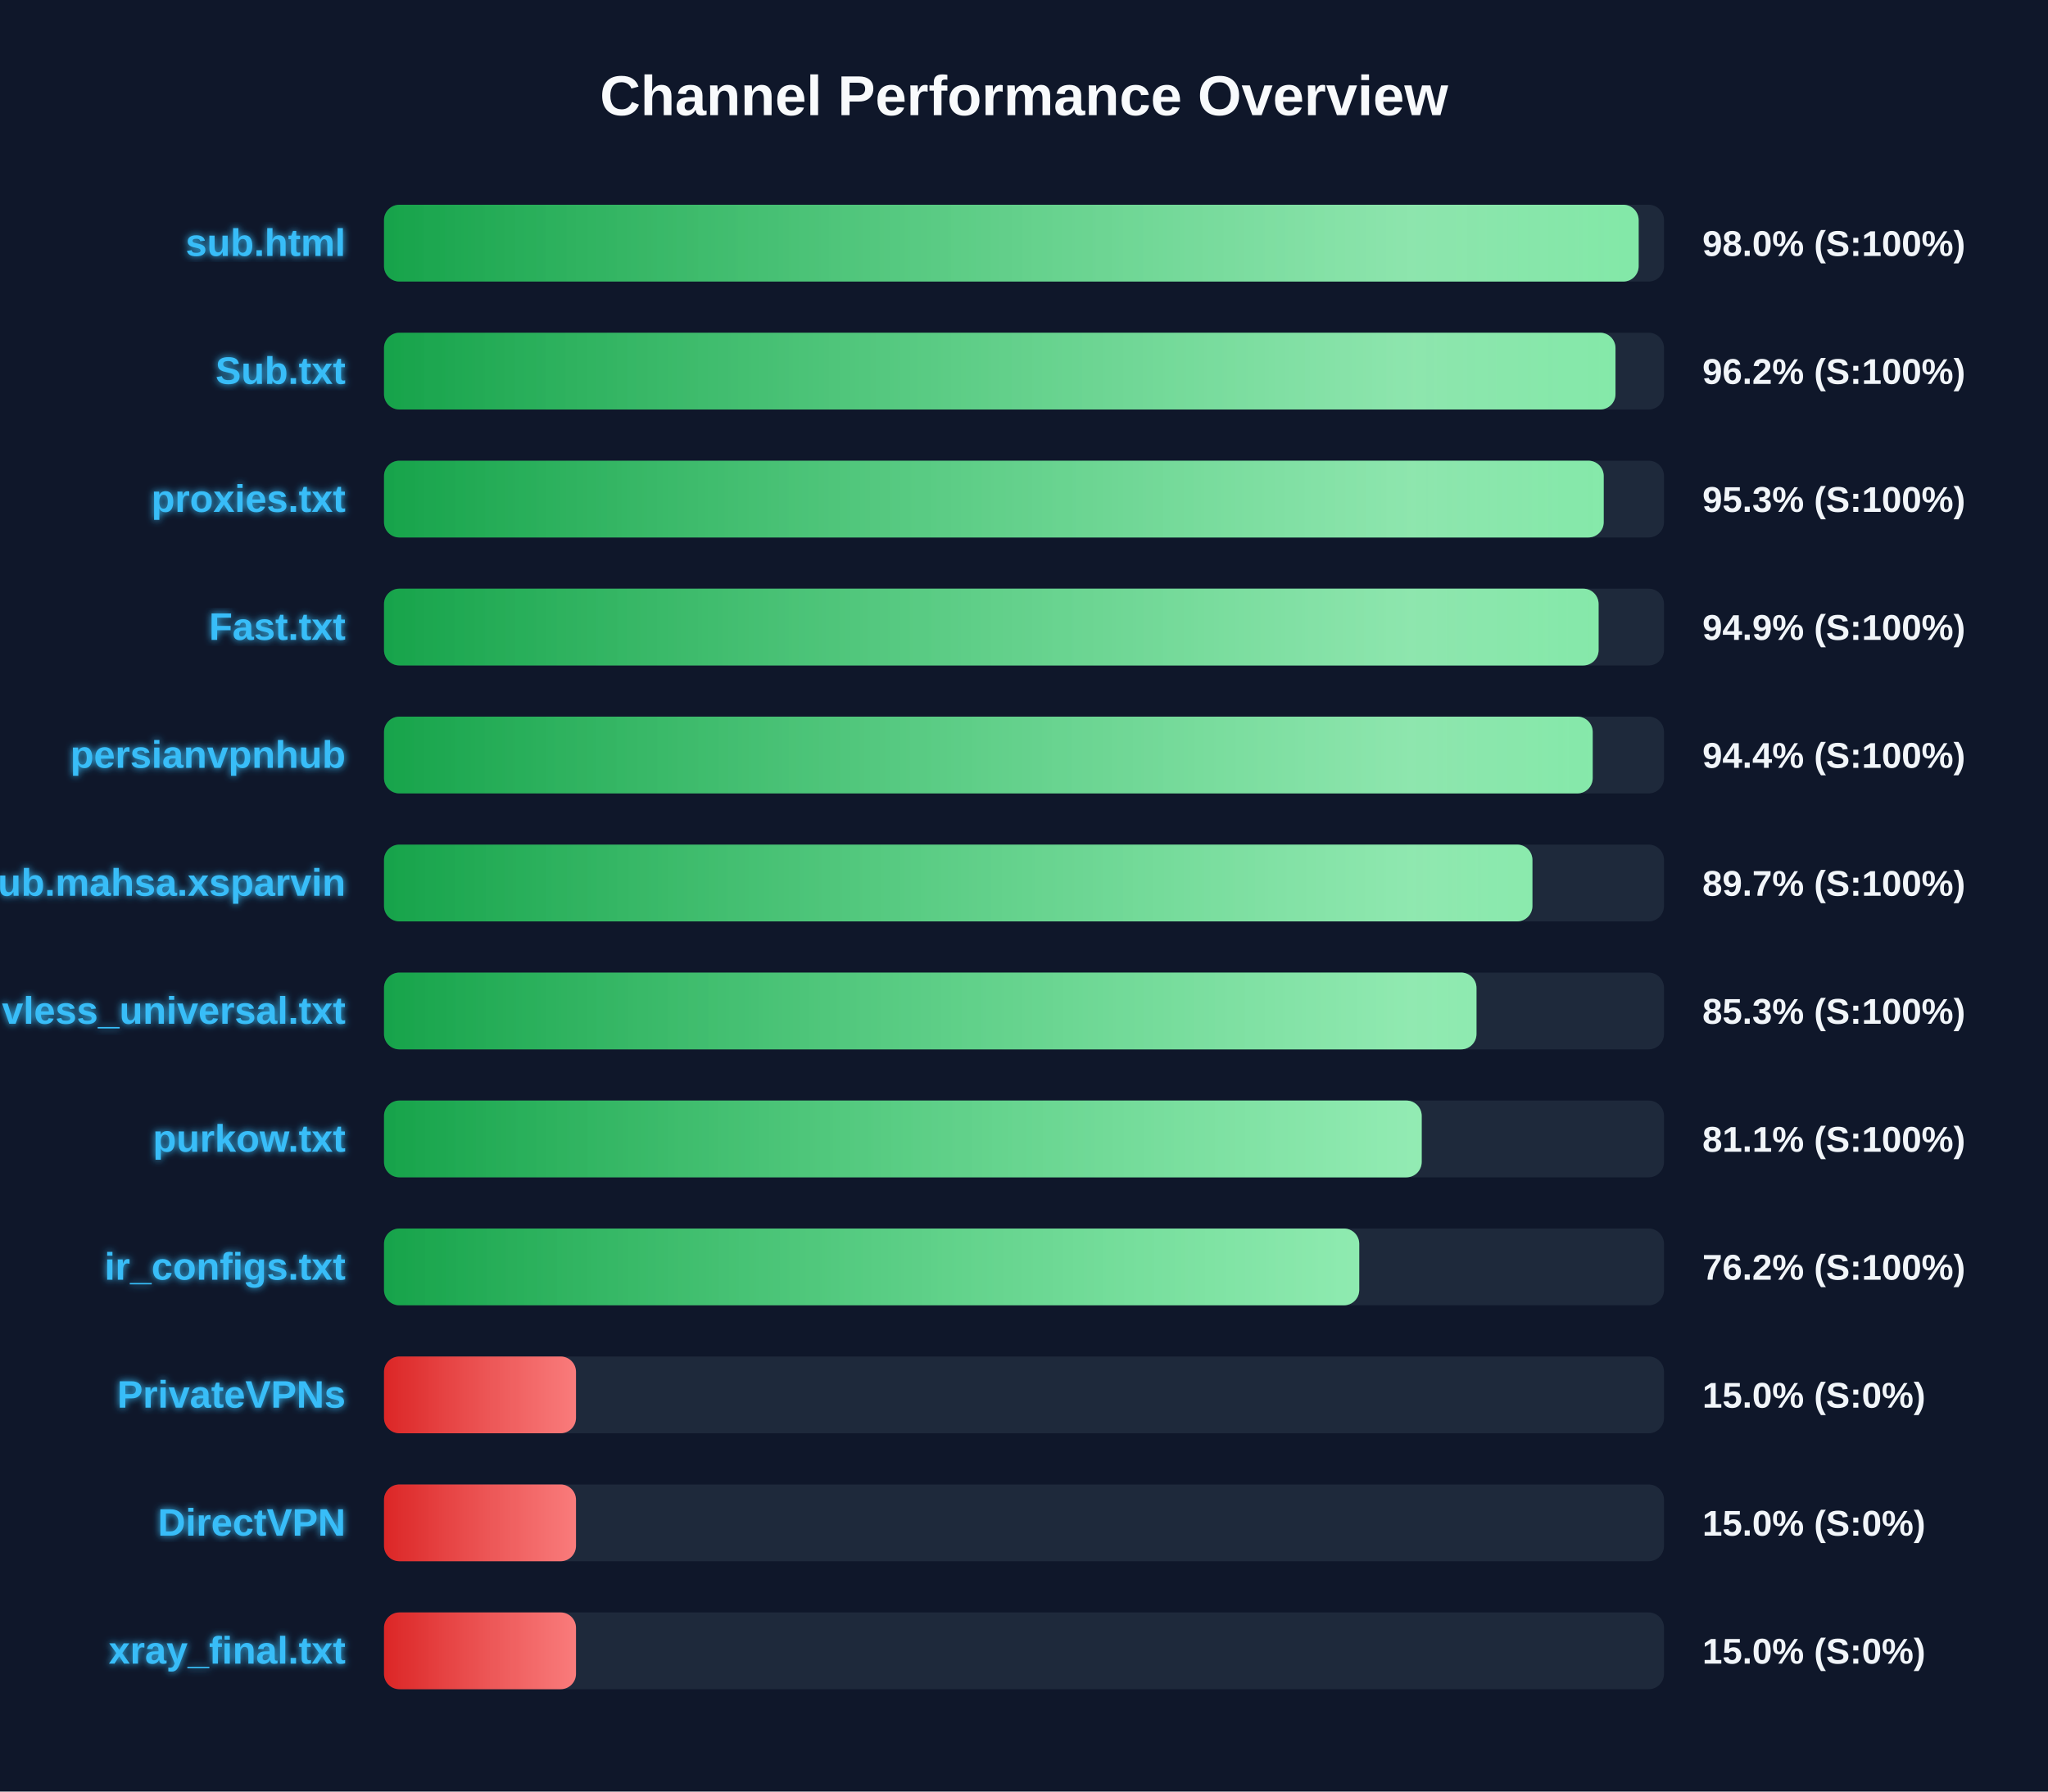
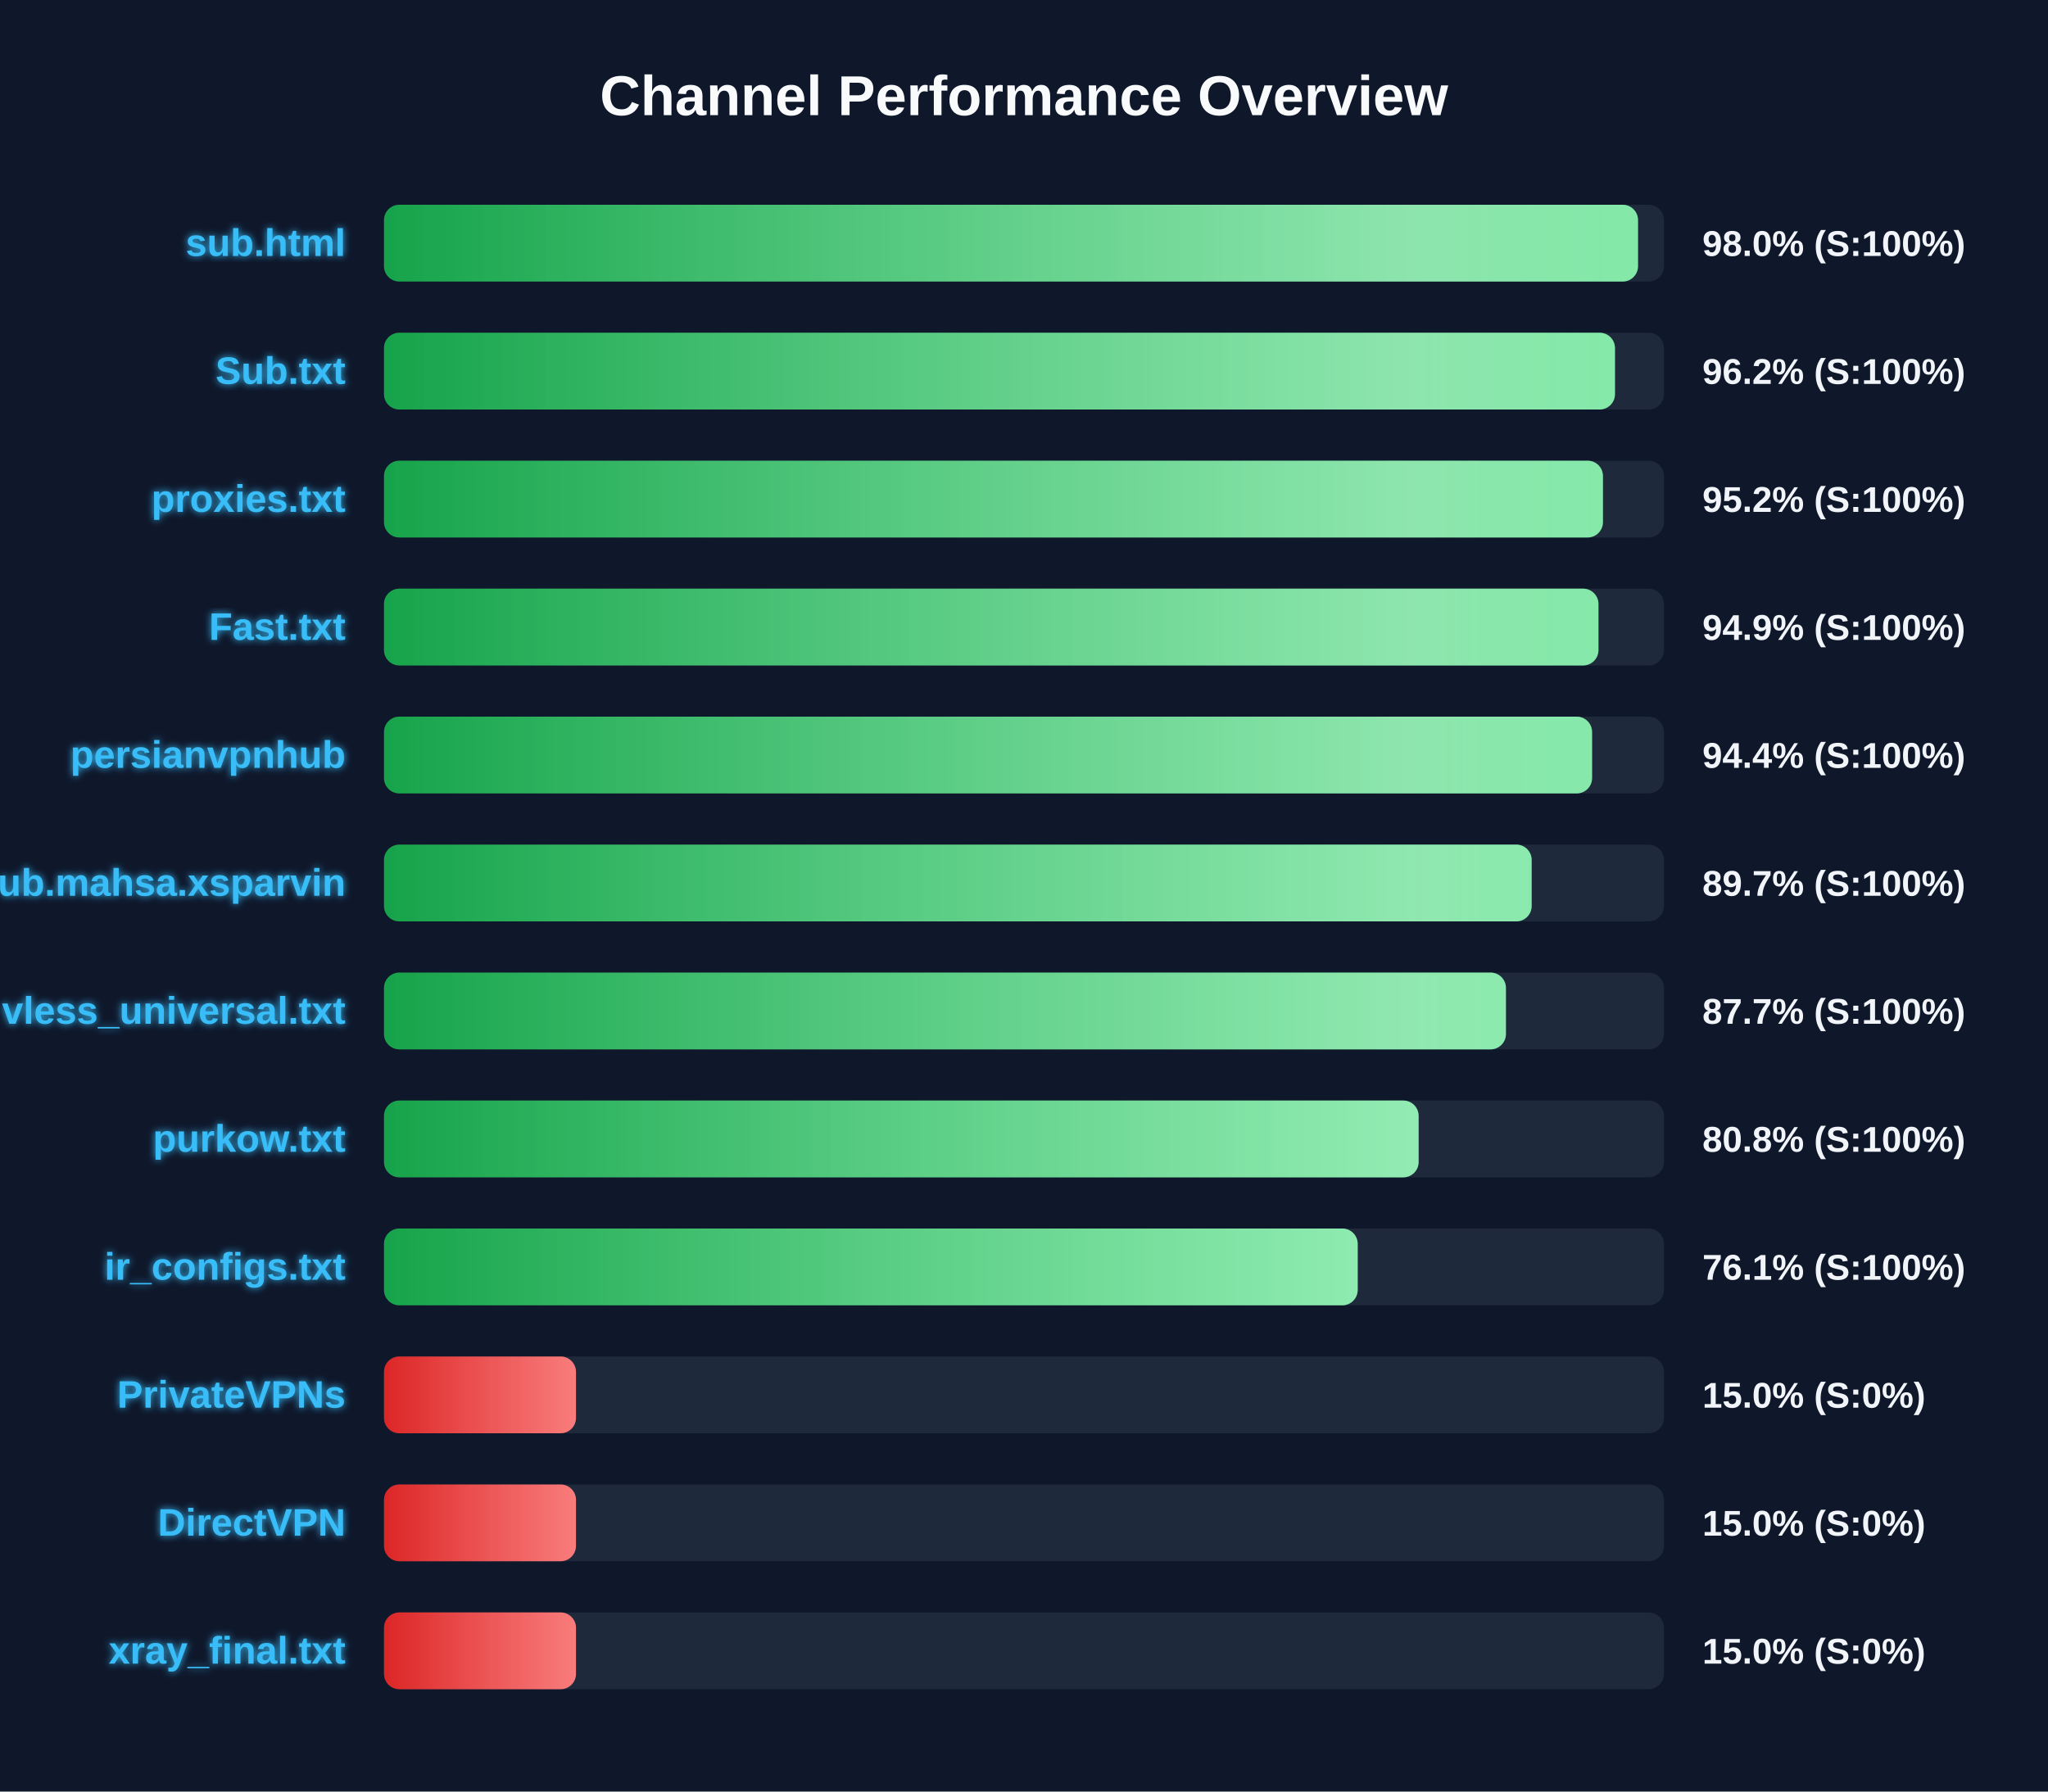
<svg xmlns="http://www.w3.org/2000/svg" width="800" height="700" version="1.1">
  <defs>
    <linearGradient id="grad-green" x1="0%" y1="0%" x2="100%" y2="0%">
      <stop offset="0%" stop-color="#16a34a" />
      <stop offset="100%" stop-color="#4ade80" />
    </linearGradient>
    <linearGradient id="grad-yellow" x1="0%" y1="0%" x2="100%" y2="0%">
      <stop offset="0%" stop-color="#ca8a04" />
      <stop offset="100%" stop-color="#fde047" />
    </linearGradient>
    <linearGradient id="grad-red" x1="0%" y1="0%" x2="100%" y2="0%">
      <stop offset="0%" stop-color="#dc2626" />
      <stop offset="100%" stop-color="#f87171" />
    </linearGradient>
    <linearGradient id="shimmer" x1="0%" y1="0%" x2="100%" y2="0%">
      <stop offset="0%" stop-color="rgba(255,255,255,0)" />
      <stop offset="50%" stop-color="rgba(255,255,255,0.4)" />
      <stop offset="100%" stop-color="rgba(255,255,255,0)" />
    </linearGradient>
    <filter id="glow" x="-20%" y="-20%" width="140%" height="140%">
      <feGaussianBlur stdDeviation="1.5" result="blur" />
      <feComposite in="SourceGraphic" in2="blur" operator="over" />
    </filter>
  </defs>
  <style>
        .bg-rect { fill: #0f172a; }
        .title { font: bold 22px 'Segoe UI', Arial, sans-serif; fill: #f8fafc; }
        .row { font: bold 15px 'Segoe UI', Arial, sans-serif; fill: #38bdf8; filter: url(#glow); }
        .score { font: bold 14px 'Segoe UI', Arial, sans-serif; fill: #f1f5f9; }
        @keyframes shimmer-anim {
            0% { transform: translateX(-100%); }
            100% { transform: translateX(200%); }
        }
        .shimmer-rect {
            animation: shimmer-anim 2.5s infinite linear;
        }
    </style>
  <rect width="100%" height="100%" class="bg-rect" />
  <text x="400" y="45" text-anchor="middle" class="title">Channel Performance Overview</text>
  <rect x="150" y="80" width="500" height="30" fill="#1e293b" rx="6" />
  <clipPath id="clip-0">
-     <rect x="150" y="80" width="490.1" height="30" rx="6" />
+     <rect x="150" y="80" width="489.85" height="30" rx="6" />
  </clipPath>
-   <rect x="150" y="80" width="490.1" height="30" fill="url(#grad-green)" rx="6" />
+   <rect x="150" y="80" width="489.85" height="30" fill="url(#grad-green)" rx="6" />
  <g clip-path="url(#clip-0)">
    <rect x="150" y="80" width="100%" height="30" fill="url(#shimmer)" class="shimmer-rect" />
  </g>
  <text x="135" y="100" text-anchor="end" class="row">sub.html</text>
  <text x="665" y="100" text-anchor="start" class="score">98.0% (S:100%)</text>
  <rect x="150" y="130" width="500" height="30" fill="#1e293b" rx="6" />
  <clipPath id="clip-1">
-     <rect x="150" y="130" width="481.05" height="30" rx="6" />
+     <rect x="150" y="130" width="480.85" height="30" rx="6" />
  </clipPath>
-   <rect x="150" y="130" width="481.05" height="30" fill="url(#grad-green)" rx="6" />
+   <rect x="150" y="130" width="480.85" height="30" fill="url(#grad-green)" rx="6" />
  <g clip-path="url(#clip-1)">
    <rect x="150" y="130" width="100%" height="30" fill="url(#shimmer)" class="shimmer-rect" />
  </g>
  <text x="135" y="150" text-anchor="end" class="row">Sub.txt</text>
  <text x="665" y="150" text-anchor="start" class="score">96.2% (S:100%)</text>
  <rect x="150" y="180" width="500" height="30" fill="#1e293b" rx="6" />
  <clipPath id="clip-2">
-     <rect x="150" y="180" width="476.45" height="30" rx="6" />
+     <rect x="150" y="180" width="476.15" height="30" rx="6" />
  </clipPath>
-   <rect x="150" y="180" width="476.45" height="30" fill="url(#grad-green)" rx="6" />
+   <rect x="150" y="180" width="476.15" height="30" fill="url(#grad-green)" rx="6" />
  <g clip-path="url(#clip-2)">
    <rect x="150" y="180" width="100%" height="30" fill="url(#shimmer)" class="shimmer-rect" />
  </g>
  <text x="135" y="200" text-anchor="end" class="row">proxies.txt</text>
-   <text x="665" y="200" text-anchor="start" class="score">95.3% (S:100%)</text>
+   <text x="665" y="200" text-anchor="start" class="score">95.2% (S:100%)</text>
  <rect x="150" y="230" width="500" height="30" fill="#1e293b" rx="6" />
  <clipPath id="clip-3">
-     <rect x="150" y="230" width="474.45" height="30" rx="6" />
+     <rect x="150" y="230" width="474.4" height="30" rx="6" />
  </clipPath>
-   <rect x="150" y="230" width="474.45" height="30" fill="url(#grad-green)" rx="6" />
+   <rect x="150" y="230" width="474.4" height="30" fill="url(#grad-green)" rx="6" />
  <g clip-path="url(#clip-3)">
    <rect x="150" y="230" width="100%" height="30" fill="url(#shimmer)" class="shimmer-rect" />
  </g>
  <text x="135" y="250" text-anchor="end" class="row">Fast.txt</text>
  <text x="665" y="250" text-anchor="start" class="score">94.9% (S:100%)</text>
  <rect x="150" y="280" width="500" height="30" fill="#1e293b" rx="6" />
  <clipPath id="clip-4">
-     <rect x="150" y="280" width="472.15" height="30" rx="6" />
+     <rect x="150" y="280" width="471.9" height="30" rx="6" />
  </clipPath>
-   <rect x="150" y="280" width="472.15" height="30" fill="url(#grad-green)" rx="6" />
+   <rect x="150" y="280" width="471.9" height="30" fill="url(#grad-green)" rx="6" />
  <g clip-path="url(#clip-4)">
    <rect x="150" y="280" width="100%" height="30" fill="url(#shimmer)" class="shimmer-rect" />
  </g>
  <text x="135" y="300" text-anchor="end" class="row">persianvpnhub</text>
  <text x="665" y="300" text-anchor="start" class="score">94.4% (S:100%)</text>
  <rect x="150" y="330" width="500" height="30" fill="#1e293b" rx="6" />
  <clipPath id="clip-5">
-     <rect x="150" y="330" width="448.6" height="30" rx="6" />
+     <rect x="150" y="330" width="448.3" height="30" rx="6" />
  </clipPath>
-   <rect x="150" y="330" width="448.6" height="30" fill="url(#grad-green)" rx="6" />
+   <rect x="150" y="330" width="448.3" height="30" fill="url(#grad-green)" rx="6" />
  <g clip-path="url(#clip-5)">
    <rect x="150" y="330" width="100%" height="30" fill="url(#shimmer)" class="shimmer-rect" />
  </g>
  <text x="135" y="350" text-anchor="end" class="row">Sub.mahsa.xsparvin</text>
  <text x="665" y="350" text-anchor="start" class="score">89.7% (S:100%)</text>
  <rect x="150" y="380" width="500" height="30" fill="#1e293b" rx="6" />
  <clipPath id="clip-6">
-     <rect x="150" y="380" width="426.75" height="30" rx="6" />
+     <rect x="150" y="380" width="438.25" height="30" rx="6" />
  </clipPath>
-   <rect x="150" y="380" width="426.75" height="30" fill="url(#grad-green)" rx="6" />
+   <rect x="150" y="380" width="438.25" height="30" fill="url(#grad-green)" rx="6" />
  <g clip-path="url(#clip-6)">
    <rect x="150" y="380" width="100%" height="30" fill="url(#shimmer)" class="shimmer-rect" />
  </g>
  <text x="135" y="400" text-anchor="end" class="row">vless_universal.txt</text>
-   <text x="665" y="400" text-anchor="start" class="score">85.3% (S:100%)</text>
+   <text x="665" y="400" text-anchor="start" class="score">87.7% (S:100%)</text>
  <rect x="150" y="430" width="500" height="30" fill="#1e293b" rx="6" />
  <clipPath id="clip-7">
-     <rect x="150" y="430" width="405.35" height="30" rx="6" />
+     <rect x="150" y="430" width="404.15" height="30" rx="6" />
  </clipPath>
-   <rect x="150" y="430" width="405.35" height="30" fill="url(#grad-green)" rx="6" />
+   <rect x="150" y="430" width="404.15" height="30" fill="url(#grad-green)" rx="6" />
  <g clip-path="url(#clip-7)">
    <rect x="150" y="430" width="100%" height="30" fill="url(#shimmer)" class="shimmer-rect" />
  </g>
  <text x="135" y="450" text-anchor="end" class="row">purkow.txt</text>
-   <text x="665" y="450" text-anchor="start" class="score">81.1% (S:100%)</text>
+   <text x="665" y="450" text-anchor="start" class="score">80.8% (S:100%)</text>
  <rect x="150" y="480" width="500" height="30" fill="#1e293b" rx="6" />
  <clipPath id="clip-8">
-     <rect x="150" y="480" width="380.95" height="30" rx="6" />
+     <rect x="150" y="480" width="380.35" height="30" rx="6" />
  </clipPath>
-   <rect x="150" y="480" width="380.95" height="30" fill="url(#grad-green)" rx="6" />
+   <rect x="150" y="480" width="380.35" height="30" fill="url(#grad-green)" rx="6" />
  <g clip-path="url(#clip-8)">
    <rect x="150" y="480" width="100%" height="30" fill="url(#shimmer)" class="shimmer-rect" />
  </g>
  <text x="135" y="500" text-anchor="end" class="row">ir_configs.txt</text>
-   <text x="665" y="500" text-anchor="start" class="score">76.2% (S:100%)</text>
+   <text x="665" y="500" text-anchor="start" class="score">76.1% (S:100%)</text>
  <rect x="150" y="530" width="500" height="30" fill="#1e293b" rx="6" />
  <clipPath id="clip-9">
    <rect x="150" y="530" width="75.0" height="30" rx="6" />
  </clipPath>
  <rect x="150" y="530" width="75.0" height="30" fill="url(#grad-red)" rx="6" />
  <g clip-path="url(#clip-9)">
    <rect x="150" y="530" width="100%" height="30" fill="url(#shimmer)" class="shimmer-rect" />
  </g>
  <text x="135" y="550" text-anchor="end" class="row">PrivateVPNs</text>
  <text x="665" y="550" text-anchor="start" class="score">15.0% (S:0%)</text>
  <rect x="150" y="580" width="500" height="30" fill="#1e293b" rx="6" />
  <clipPath id="clip-10">
    <rect x="150" y="580" width="75.0" height="30" rx="6" />
  </clipPath>
  <rect x="150" y="580" width="75.0" height="30" fill="url(#grad-red)" rx="6" />
  <g clip-path="url(#clip-10)">
    <rect x="150" y="580" width="100%" height="30" fill="url(#shimmer)" class="shimmer-rect" />
  </g>
  <text x="135" y="600" text-anchor="end" class="row">DirectVPN</text>
  <text x="665" y="600" text-anchor="start" class="score">15.0% (S:0%)</text>
  <rect x="150" y="630" width="500" height="30" fill="#1e293b" rx="6" />
  <clipPath id="clip-11">
    <rect x="150" y="630" width="75.0" height="30" rx="6" />
  </clipPath>
  <rect x="150" y="630" width="75.0" height="30" fill="url(#grad-red)" rx="6" />
  <g clip-path="url(#clip-11)">
    <rect x="150" y="630" width="100%" height="30" fill="url(#shimmer)" class="shimmer-rect" />
  </g>
  <text x="135" y="650" text-anchor="end" class="row">xray_final.txt</text>
  <text x="665" y="650" text-anchor="start" class="score">15.0% (S:0%)</text>
</svg>
